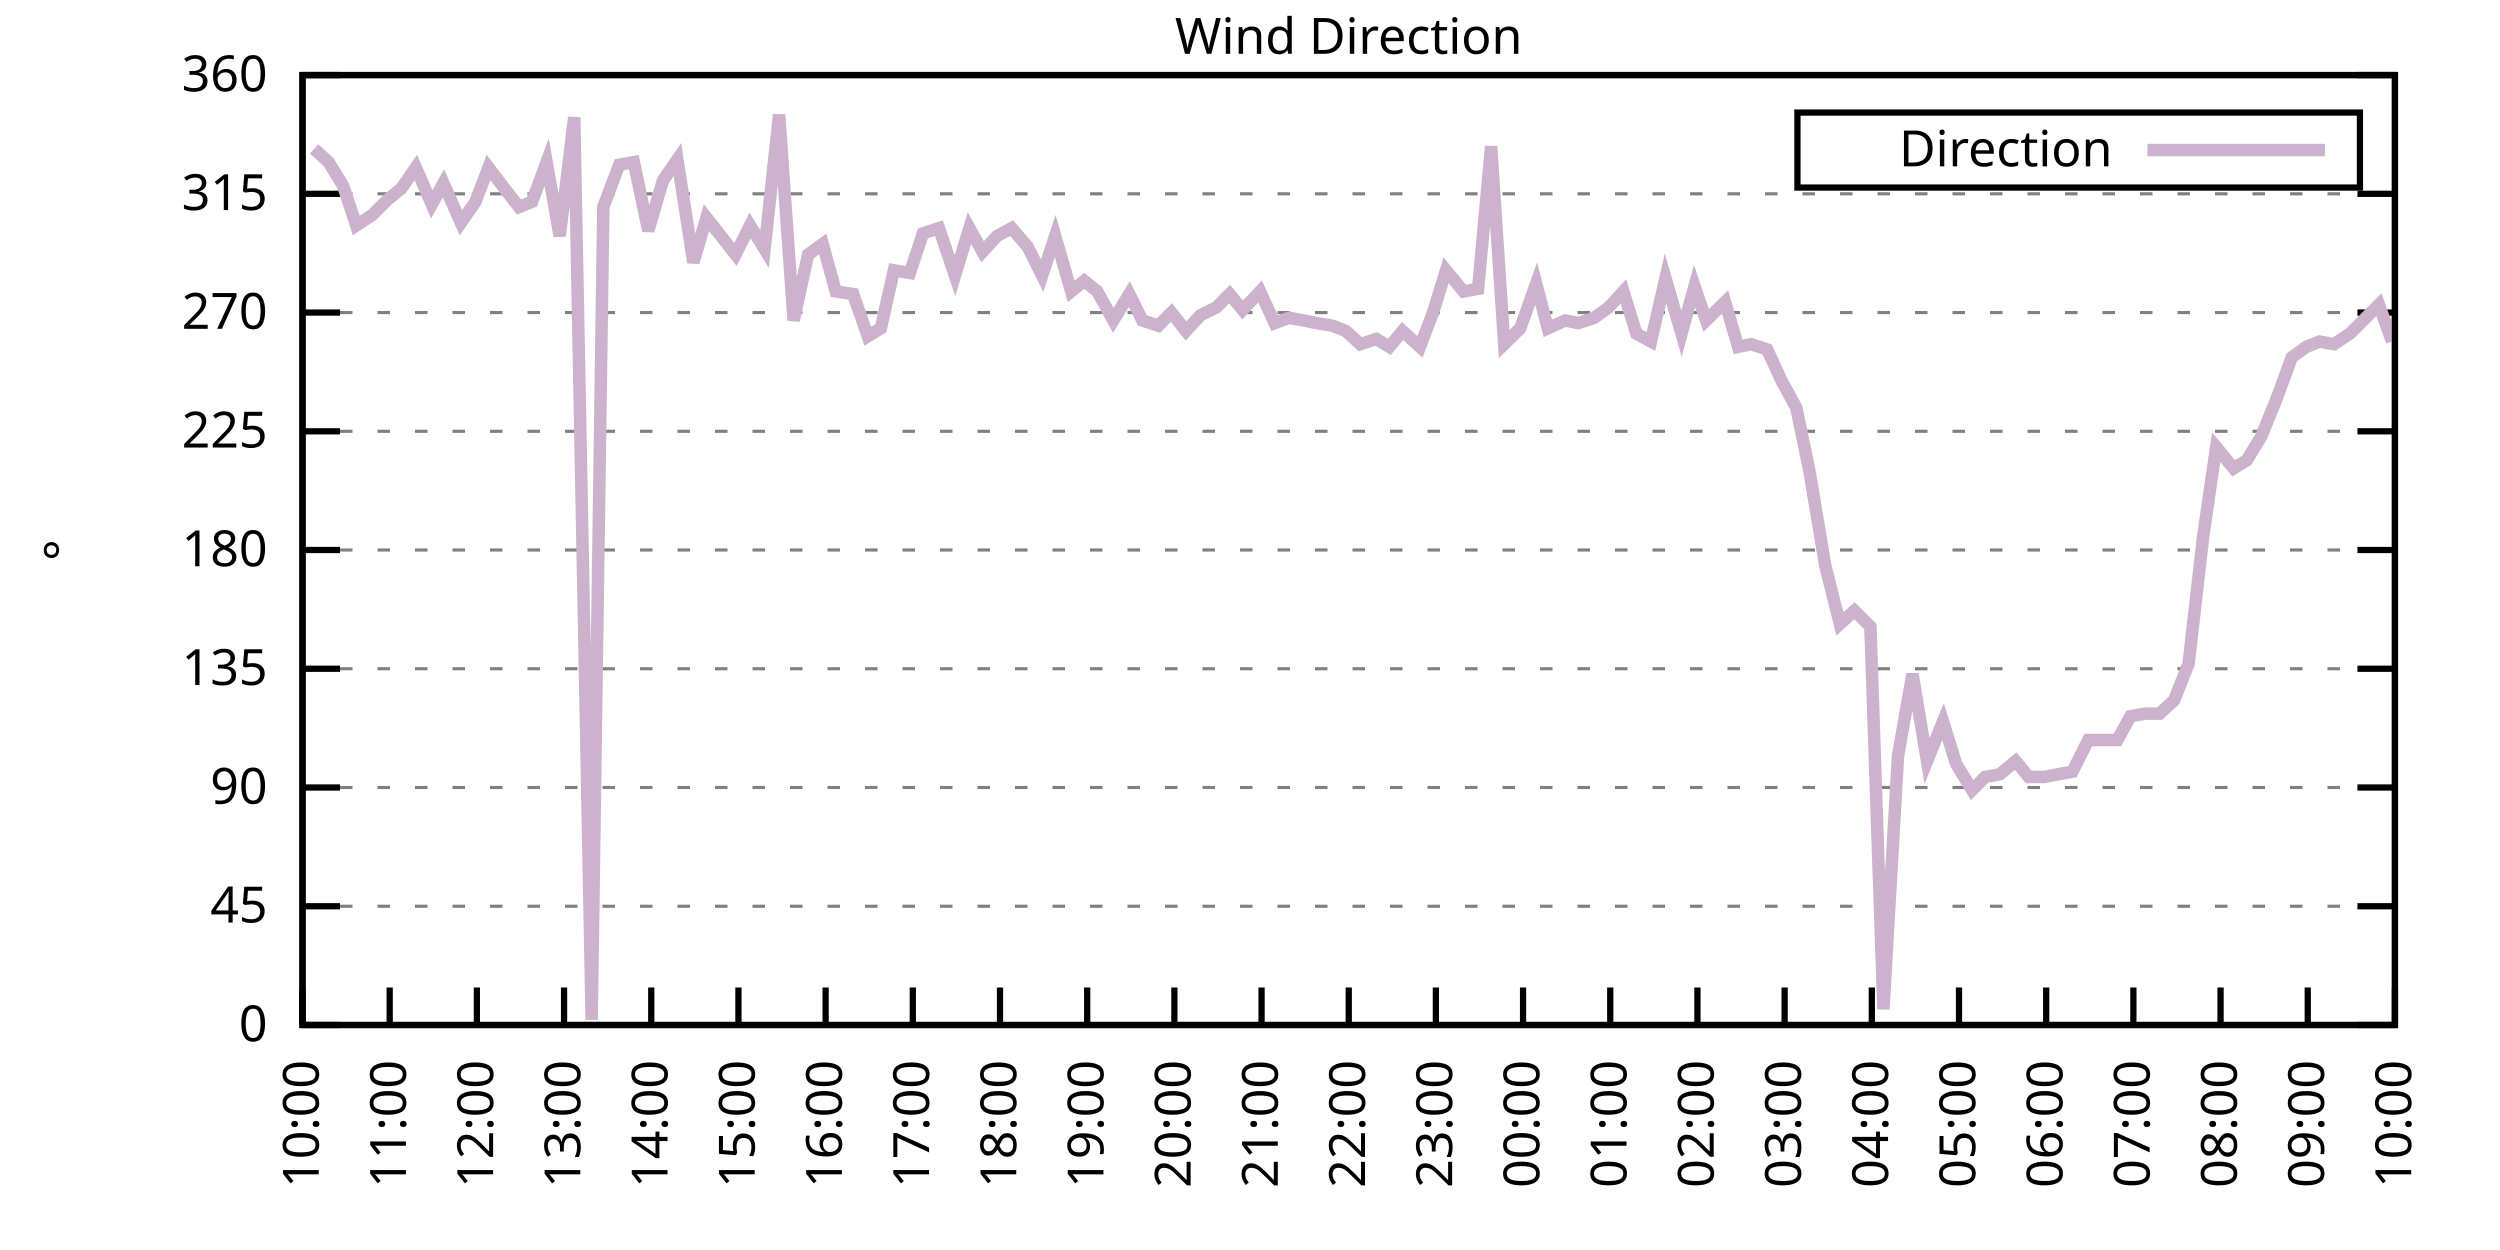
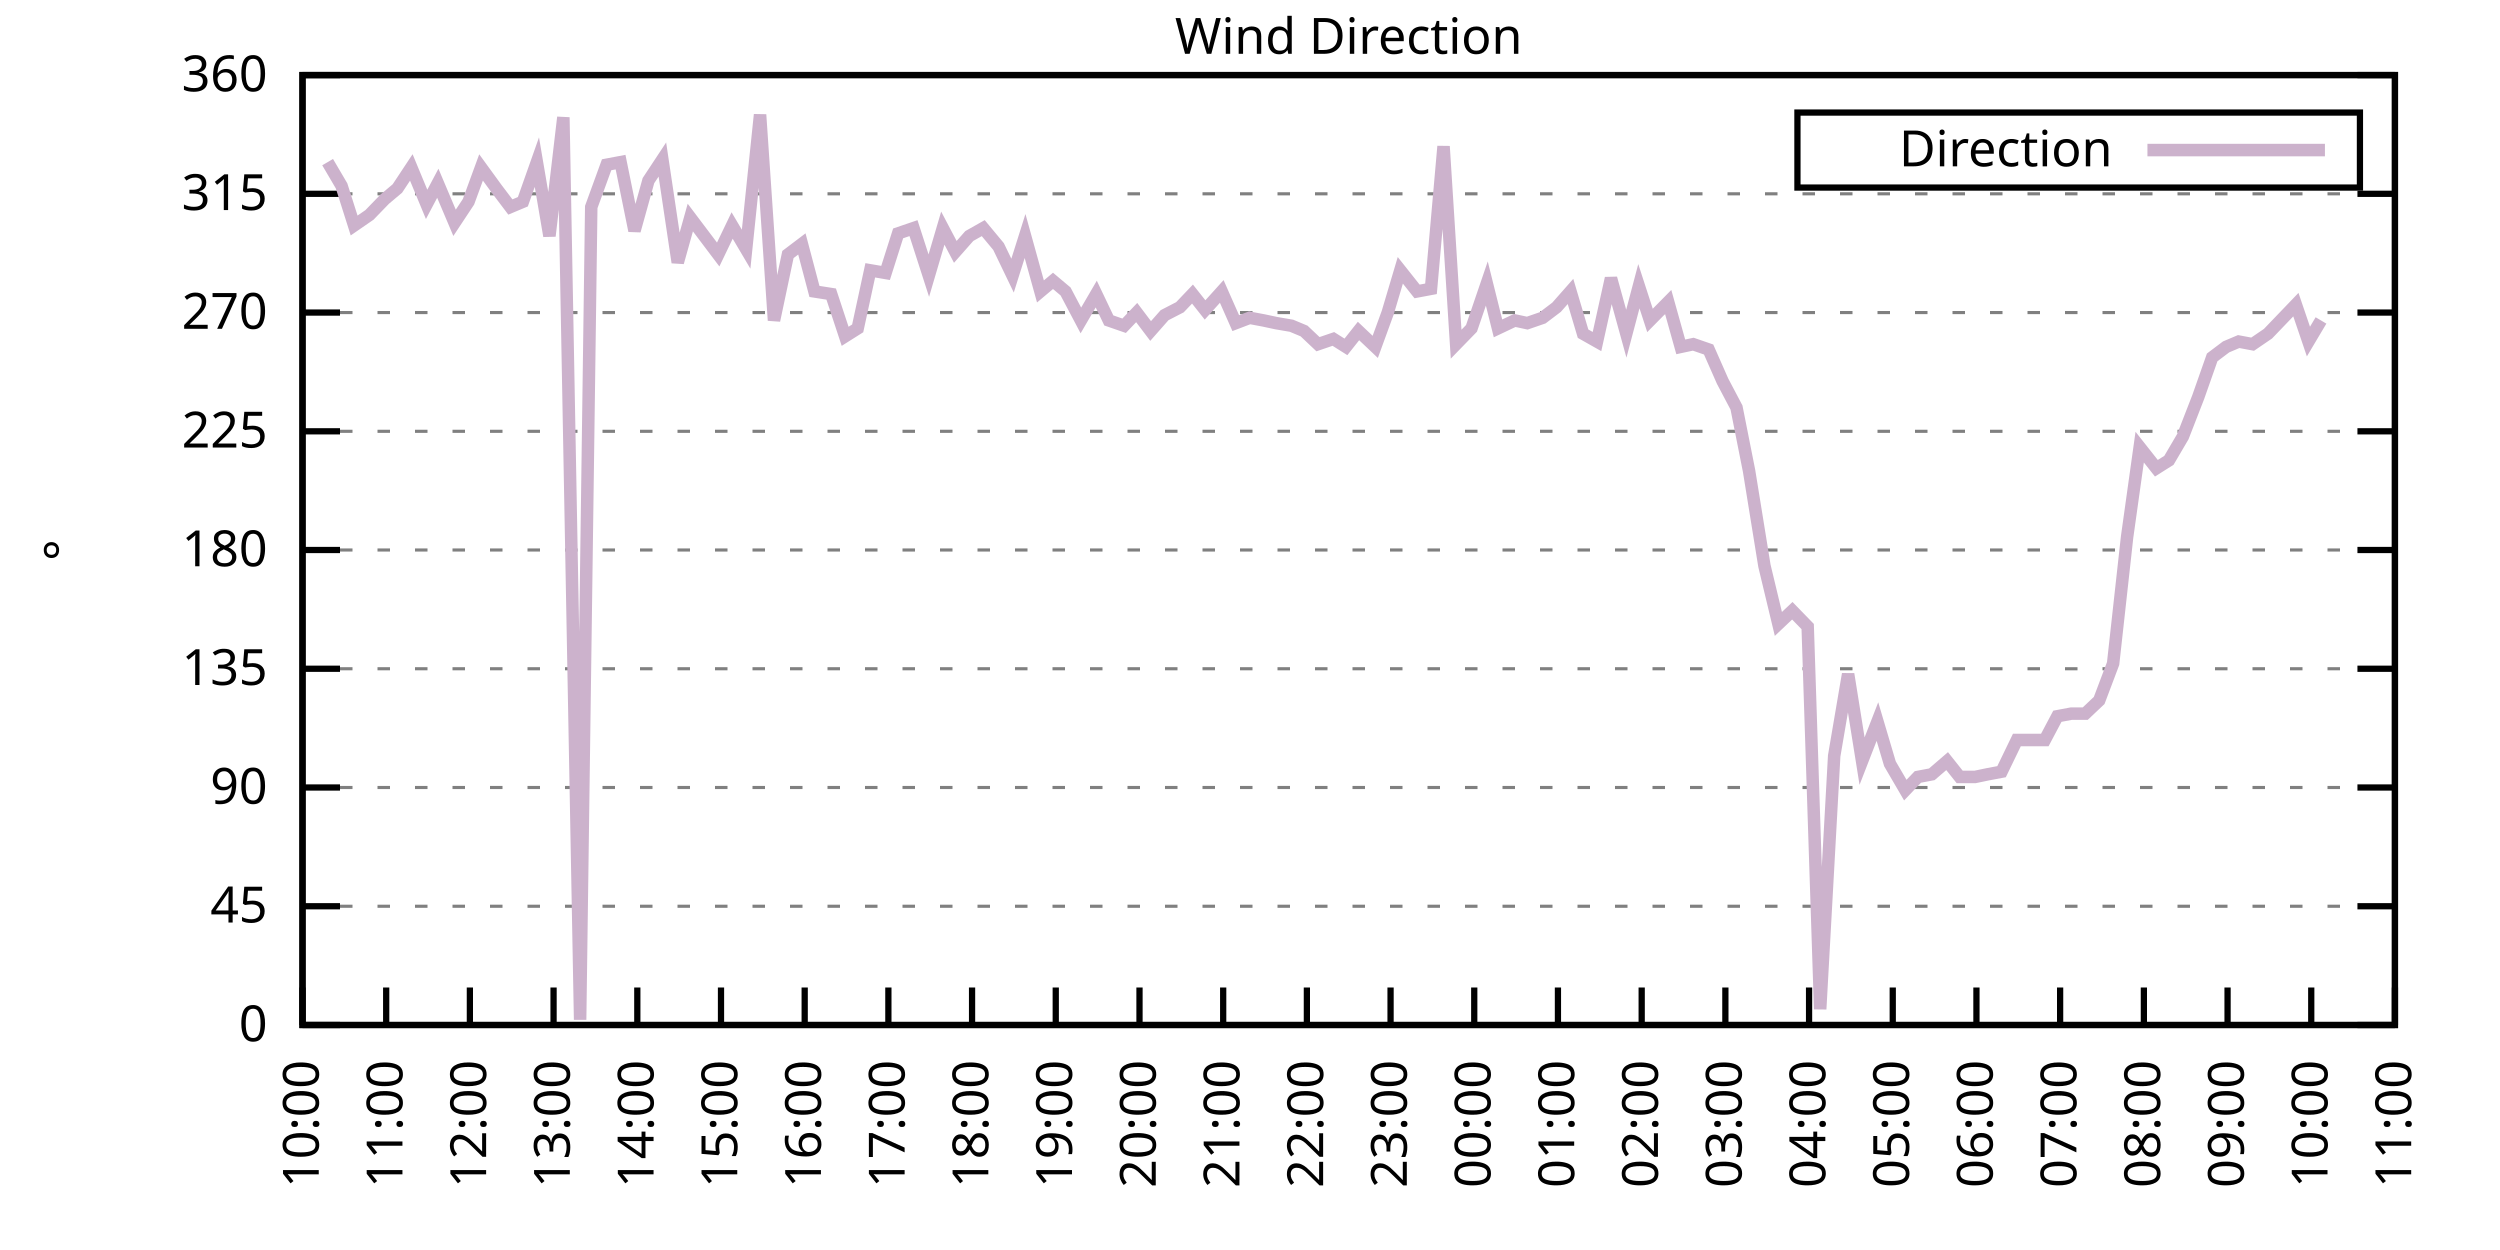
<svg xmlns="http://www.w3.org/2000/svg" xmlns:xlink="http://www.w3.org/1999/xlink" width="400" height="200" viewBox="0 0 400 200">
  <g id="gnuplot_canvas">
    <rect x="0" y="0" width="400" height="200" fill="none" />
    <defs>
      <circle id="gpDot" r="0.5" stroke-width="0.5" stroke="currentColor" />
      <path id="gpPt0" stroke-width="0.333" stroke="currentColor" d="M-1,0 h2 M0,-1 v2" />
      <path id="gpPt1" stroke-width="0.333" stroke="currentColor" d="M-1,-1 L1,1 M1,-1 L-1,1" />
      <path id="gpPt2" stroke-width="0.333" stroke="currentColor" d="M-1,0 L1,0 M0,-1 L0,1 M-1,-1 L1,1 M-1,1 L1,-1" />
      <rect id="gpPt3" stroke-width="0.333" stroke="currentColor" x="-1" y="-1" width="2" height="2" />
      <rect id="gpPt4" stroke-width="0.333" stroke="currentColor" fill="currentColor" x="-1" y="-1" width="2" height="2" />
      <circle id="gpPt5" stroke-width="0.333" stroke="currentColor" cx="0" cy="0" r="1" />
      <use xlink:href="#gpPt5" id="gpPt6" fill="currentColor" stroke="none" />
      <path id="gpPt7" stroke-width="0.333" stroke="currentColor" d="M0,-1.33 L-1.33,0.67 L1.33,0.67 z" />
      <use xlink:href="#gpPt7" id="gpPt8" fill="currentColor" stroke="none" />
      <use xlink:href="#gpPt7" id="gpPt9" stroke="currentColor" transform="rotate(180)" />
      <use xlink:href="#gpPt9" id="gpPt10" fill="currentColor" stroke="none" />
      <use xlink:href="#gpPt3" id="gpPt11" stroke="currentColor" transform="rotate(45)" />
      <use xlink:href="#gpPt11" id="gpPt12" fill="currentColor" stroke="none" />
      <path id="gpPt13" stroke-width="0.333" stroke="currentColor" d="M0,1.330 L1.265,0.411 L0.782,-1.067 L-0.782,-1.076 L-1.265,0.411 z" />
      <use xlink:href="#gpPt13" id="gpPt14" fill="currentColor" stroke="none" />
      <filter id="textbox" filterUnits="objectBoundingBox" x="0" y="0" height="1" width="1">
        <feFlood flood-color="white" flood-opacity="1" result="bgnd" />
        <feComposite in="SourceGraphic" in2="bgnd" operator="atop" />
      </filter>
      <filter id="greybox" filterUnits="objectBoundingBox" x="0" y="0" height="1" width="1">
        <feFlood flood-color="lightgrey" flood-opacity="1" result="grey" />
        <feComposite in="SourceGraphic" in2="grey" operator="atop" />
      </filter>
    </defs>
    <g fill="none" color="white" stroke="currentColor" stroke-width="1.00" stroke-linecap="butt" stroke-linejoin="miter">
</g>
    <g fill="none" color="black" stroke="currentColor" stroke-width="1.00" stroke-linecap="butt" stroke-linejoin="miter">
      <g stroke="none" shape-rendering="crispEdges">
        <polygon fill="rgb(255, 255, 255)" points="48.40,164.00 383.18,164.00 383.18,12.02 48.40,12.02 " />
      </g>
    </g>
    <g fill="none" color="black" stroke="currentColor" stroke-width="1.00" stroke-linecap="butt" stroke-linejoin="miter">
</g>
    <g fill="none" color="black" stroke="black" stroke-width="0.50" stroke-linecap="butt" stroke-linejoin="miter">
</g>
    <g fill="none" color="gray" stroke="currentColor" stroke-width="0.50" stroke-linecap="butt" stroke-linejoin="miter">
      <path stroke="gray" stroke-dasharray="2,4" class="gridline" d="M48.40,164.00 L383.19,164.00  " />
    </g>
    <g fill="none" color="gray" stroke="gray" stroke-width="1.00" stroke-linecap="butt" stroke-linejoin="miter">
</g>
    <g fill="none" color="black" stroke="currentColor" stroke-width="1.00" stroke-linecap="butt" stroke-linejoin="miter">
      <path stroke="black" d="M48.40,164.00 L54.40,164.00 M383.19,164.00 L377.19,164.00  " />
      <g transform="translate(42.80,166.60)" stroke="none" fill="black" font-family="Sans" font-size="8.00" text-anchor="end">
        <text>
          <tspan font-family="Sans"> 0</tspan>
        </text>
      </g>
    </g>
    <g fill="none" color="black" stroke="currentColor" stroke-width="1.00" stroke-linecap="butt" stroke-linejoin="miter">
</g>
    <g fill="none" color="black" stroke="black" stroke-width="0.50" stroke-linecap="butt" stroke-linejoin="miter">
</g>
    <g fill="none" color="gray" stroke="currentColor" stroke-width="0.50" stroke-linecap="butt" stroke-linejoin="miter">
      <path stroke="gray" stroke-dasharray="2,4" class="gridline" d="M48.40,145.00 L383.19,145.00  " />
    </g>
    <g fill="none" color="gray" stroke="gray" stroke-width="1.00" stroke-linecap="butt" stroke-linejoin="miter">
</g>
    <g fill="none" color="black" stroke="currentColor" stroke-width="1.00" stroke-linecap="butt" stroke-linejoin="miter">
      <path stroke="black" d="M48.40,145.00 L54.40,145.00 M383.19,145.00 L377.19,145.00  " />
      <g transform="translate(42.80,147.60)" stroke="none" fill="black" font-family="Sans" font-size="8.00" text-anchor="end">
        <text>
          <tspan font-family="Sans"> 45</tspan>
        </text>
      </g>
    </g>
    <g fill="none" color="black" stroke="currentColor" stroke-width="1.00" stroke-linecap="butt" stroke-linejoin="miter">
</g>
    <g fill="none" color="black" stroke="black" stroke-width="0.50" stroke-linecap="butt" stroke-linejoin="miter">
</g>
    <g fill="none" color="gray" stroke="currentColor" stroke-width="0.50" stroke-linecap="butt" stroke-linejoin="miter">
      <path stroke="gray" stroke-dasharray="2,4" class="gridline" d="M48.40,126.00 L383.19,126.00  " />
    </g>
    <g fill="none" color="gray" stroke="gray" stroke-width="1.00" stroke-linecap="butt" stroke-linejoin="miter">
</g>
    <g fill="none" color="black" stroke="currentColor" stroke-width="1.00" stroke-linecap="butt" stroke-linejoin="miter">
      <path stroke="black" d="M48.40,126.00 L54.40,126.00 M383.19,126.00 L377.19,126.00  " />
      <g transform="translate(42.80,128.60)" stroke="none" fill="black" font-family="Sans" font-size="8.00" text-anchor="end">
        <text>
          <tspan font-family="Sans"> 90</tspan>
        </text>
      </g>
    </g>
    <g fill="none" color="black" stroke="currentColor" stroke-width="1.00" stroke-linecap="butt" stroke-linejoin="miter">
</g>
    <g fill="none" color="black" stroke="black" stroke-width="0.50" stroke-linecap="butt" stroke-linejoin="miter">
</g>
    <g fill="none" color="gray" stroke="currentColor" stroke-width="0.50" stroke-linecap="butt" stroke-linejoin="miter">
      <path stroke="gray" stroke-dasharray="2,4" class="gridline" d="M48.40,107.00 L383.19,107.00  " />
    </g>
    <g fill="none" color="gray" stroke="gray" stroke-width="1.00" stroke-linecap="butt" stroke-linejoin="miter">
</g>
    <g fill="none" color="black" stroke="currentColor" stroke-width="1.00" stroke-linecap="butt" stroke-linejoin="miter">
      <path stroke="black" d="M48.40,107.00 L54.40,107.00 M383.19,107.00 L377.19,107.00  " />
      <g transform="translate(42.80,109.60)" stroke="none" fill="black" font-family="Sans" font-size="8.00" text-anchor="end">
        <text>
          <tspan font-family="Sans"> 135</tspan>
        </text>
      </g>
    </g>
    <g fill="none" color="black" stroke="currentColor" stroke-width="1.00" stroke-linecap="butt" stroke-linejoin="miter">
</g>
    <g fill="none" color="black" stroke="black" stroke-width="0.50" stroke-linecap="butt" stroke-linejoin="miter">
</g>
    <g fill="none" color="gray" stroke="currentColor" stroke-width="0.50" stroke-linecap="butt" stroke-linejoin="miter">
      <path stroke="gray" stroke-dasharray="2,4" class="gridline" d="M48.40,88.00 L383.19,88.00  " />
    </g>
    <g fill="none" color="gray" stroke="gray" stroke-width="1.00" stroke-linecap="butt" stroke-linejoin="miter">
</g>
    <g fill="none" color="black" stroke="currentColor" stroke-width="1.00" stroke-linecap="butt" stroke-linejoin="miter">
      <path stroke="black" d="M48.40,88.00 L54.40,88.00 M383.19,88.00 L377.19,88.00  " />
      <g transform="translate(42.80,90.60)" stroke="none" fill="black" font-family="Sans" font-size="8.00" text-anchor="end">
        <text>
          <tspan font-family="Sans"> 180</tspan>
        </text>
      </g>
    </g>
    <g fill="none" color="black" stroke="currentColor" stroke-width="1.00" stroke-linecap="butt" stroke-linejoin="miter">
</g>
    <g fill="none" color="black" stroke="black" stroke-width="0.50" stroke-linecap="butt" stroke-linejoin="miter">
</g>
    <g fill="none" color="gray" stroke="currentColor" stroke-width="0.50" stroke-linecap="butt" stroke-linejoin="miter">
      <path stroke="gray" stroke-dasharray="2,4" class="gridline" d="M48.40,69.01 L383.19,69.01  " />
    </g>
    <g fill="none" color="gray" stroke="gray" stroke-width="1.00" stroke-linecap="butt" stroke-linejoin="miter">
</g>
    <g fill="none" color="black" stroke="currentColor" stroke-width="1.00" stroke-linecap="butt" stroke-linejoin="miter">
      <path stroke="black" d="M48.40,69.01 L54.40,69.01 M383.19,69.01 L377.19,69.01  " />
      <g transform="translate(42.80,71.61)" stroke="none" fill="black" font-family="Sans" font-size="8.00" text-anchor="end">
        <text>
          <tspan font-family="Sans"> 225</tspan>
        </text>
      </g>
    </g>
    <g fill="none" color="black" stroke="currentColor" stroke-width="1.00" stroke-linecap="butt" stroke-linejoin="miter">
</g>
    <g fill="none" color="black" stroke="black" stroke-width="0.50" stroke-linecap="butt" stroke-linejoin="miter">
</g>
    <g fill="none" color="gray" stroke="currentColor" stroke-width="0.50" stroke-linecap="butt" stroke-linejoin="miter">
      <path stroke="gray" stroke-dasharray="2,4" class="gridline" d="M48.40,50.01 L383.19,50.01  " />
    </g>
    <g fill="none" color="gray" stroke="gray" stroke-width="1.00" stroke-linecap="butt" stroke-linejoin="miter">
</g>
    <g fill="none" color="black" stroke="currentColor" stroke-width="1.00" stroke-linecap="butt" stroke-linejoin="miter">
      <path stroke="black" d="M48.40,50.01 L54.40,50.01 M383.19,50.01 L377.19,50.01  " />
      <g transform="translate(42.80,52.61)" stroke="none" fill="black" font-family="Sans" font-size="8.00" text-anchor="end">
        <text>
          <tspan font-family="Sans"> 270</tspan>
        </text>
      </g>
    </g>
    <g fill="none" color="black" stroke="currentColor" stroke-width="1.00" stroke-linecap="butt" stroke-linejoin="miter">
</g>
    <g fill="none" color="black" stroke="black" stroke-width="0.50" stroke-linecap="butt" stroke-linejoin="miter">
</g>
    <g fill="none" color="gray" stroke="currentColor" stroke-width="0.50" stroke-linecap="butt" stroke-linejoin="miter">
      <path stroke="gray" stroke-dasharray="2,4" class="gridline" d="M48.40,31.01 L383.19,31.01  " />
    </g>
    <g fill="none" color="gray" stroke="gray" stroke-width="1.00" stroke-linecap="butt" stroke-linejoin="miter">
</g>
    <g fill="none" color="black" stroke="currentColor" stroke-width="1.00" stroke-linecap="butt" stroke-linejoin="miter">
      <path stroke="black" d="M48.40,31.01 L54.40,31.01 M383.19,31.01 L377.19,31.01  " />
      <g transform="translate(42.80,33.61)" stroke="none" fill="black" font-family="Sans" font-size="8.00" text-anchor="end">
        <text>
          <tspan font-family="Sans"> 315</tspan>
        </text>
      </g>
    </g>
    <g fill="none" color="black" stroke="currentColor" stroke-width="1.00" stroke-linecap="butt" stroke-linejoin="miter">
</g>
    <g fill="none" color="black" stroke="black" stroke-width="0.50" stroke-linecap="butt" stroke-linejoin="miter">
</g>
    <g fill="none" color="gray" stroke="currentColor" stroke-width="0.50" stroke-linecap="butt" stroke-linejoin="miter">
      <path stroke="gray" stroke-dasharray="2,4" class="gridline" d="M48.40,12.01 L383.19,12.01  " />
    </g>
    <g fill="none" color="gray" stroke="gray" stroke-width="1.00" stroke-linecap="butt" stroke-linejoin="miter">
</g>
    <g fill="none" color="black" stroke="currentColor" stroke-width="1.00" stroke-linecap="butt" stroke-linejoin="miter">
      <path stroke="black" d="M48.40,12.01 L54.40,12.01 M383.19,12.01 L377.19,12.01  " />
      <g transform="translate(42.80,14.61)" stroke="none" fill="black" font-family="Sans" font-size="8.00" text-anchor="end">
        <text>
          <tspan font-family="Sans"> 360</tspan>
        </text>
      </g>
    </g>
    <g fill="none" color="black" stroke="currentColor" stroke-width="1.00" stroke-linecap="butt" stroke-linejoin="miter">
      <path stroke="black" d="M48.40,164.00 L48.40,158.00  " />
      <g transform="translate(51.00,169.60) rotate(270.00)" stroke="none" fill="black" font-family="Sans" font-size="8.00" text-anchor="end">
        <text>
          <tspan font-family="Sans">10:00</tspan>
        </text>
      </g>
    </g>
    <g fill="none" color="black" stroke="currentColor" stroke-width="1.00" stroke-linecap="butt" stroke-linejoin="miter">
-       <path stroke="black" d="M62.35,164.00 L62.35,158.00  " />
-       <g transform="translate(64.95,169.60) rotate(270.00)" stroke="none" fill="black" font-family="Sans" font-size="8.00" text-anchor="end">
+       <path stroke="black" d="M61.79,164.00 L61.79,158.00  " />
+       <g transform="translate(64.39,169.60) rotate(270.00)" stroke="none" fill="black" font-family="Sans" font-size="8.00" text-anchor="end">
        <text>
          <tspan font-family="Sans">11:00</tspan>
        </text>
      </g>
    </g>
    <g fill="none" color="black" stroke="currentColor" stroke-width="1.00" stroke-linecap="butt" stroke-linejoin="miter">
-       <path stroke="black" d="M76.30,164.00 L76.30,158.00  " />
-       <g transform="translate(78.90,169.60) rotate(270.00)" stroke="none" fill="black" font-family="Sans" font-size="8.00" text-anchor="end">
+       <path stroke="black" d="M75.18,164.00 L75.18,158.00  " />
+       <g transform="translate(77.78,169.60) rotate(270.00)" stroke="none" fill="black" font-family="Sans" font-size="8.00" text-anchor="end">
        <text>
          <tspan font-family="Sans">12:00</tspan>
        </text>
      </g>
    </g>
    <g fill="none" color="black" stroke="currentColor" stroke-width="1.00" stroke-linecap="butt" stroke-linejoin="miter">
-       <path stroke="black" d="M90.25,164.00 L90.25,158.00  " />
-       <g transform="translate(92.85,169.60) rotate(270.00)" stroke="none" fill="black" font-family="Sans" font-size="8.00" text-anchor="end">
+       <path stroke="black" d="M88.57,164.00 L88.57,158.00  " />
+       <g transform="translate(91.17,169.60) rotate(270.00)" stroke="none" fill="black" font-family="Sans" font-size="8.00" text-anchor="end">
        <text>
          <tspan font-family="Sans">13:00</tspan>
        </text>
      </g>
    </g>
    <g fill="none" color="black" stroke="currentColor" stroke-width="1.00" stroke-linecap="butt" stroke-linejoin="miter">
-       <path stroke="black" d="M104.20,164.00 L104.20,158.00  " />
-       <g transform="translate(106.80,169.60) rotate(270.00)" stroke="none" fill="black" font-family="Sans" font-size="8.00" text-anchor="end">
+       <path stroke="black" d="M101.97,164.00 L101.97,158.00  " />
+       <g transform="translate(104.57,169.60) rotate(270.00)" stroke="none" fill="black" font-family="Sans" font-size="8.00" text-anchor="end">
        <text>
          <tspan font-family="Sans">14:00</tspan>
        </text>
      </g>
    </g>
    <g fill="none" color="black" stroke="currentColor" stroke-width="1.00" stroke-linecap="butt" stroke-linejoin="miter">
-       <path stroke="black" d="M118.15,164.00 L118.15,158.00  " />
-       <g transform="translate(120.75,169.60) rotate(270.00)" stroke="none" fill="black" font-family="Sans" font-size="8.00" text-anchor="end">
+       <path stroke="black" d="M115.36,164.00 L115.36,158.00  " />
+       <g transform="translate(117.96,169.60) rotate(270.00)" stroke="none" fill="black" font-family="Sans" font-size="8.00" text-anchor="end">
        <text>
          <tspan font-family="Sans">15:00</tspan>
        </text>
      </g>
    </g>
    <g fill="none" color="black" stroke="currentColor" stroke-width="1.00" stroke-linecap="butt" stroke-linejoin="miter">
-       <path stroke="black" d="M132.10,164.00 L132.10,158.00  " />
-       <g transform="translate(134.70,169.60) rotate(270.00)" stroke="none" fill="black" font-family="Sans" font-size="8.00" text-anchor="end">
+       <path stroke="black" d="M128.75,164.00 L128.75,158.00  " />
+       <g transform="translate(131.35,169.60) rotate(270.00)" stroke="none" fill="black" font-family="Sans" font-size="8.00" text-anchor="end">
        <text>
          <tspan font-family="Sans">16:00</tspan>
        </text>
      </g>
    </g>
    <g fill="none" color="black" stroke="currentColor" stroke-width="1.00" stroke-linecap="butt" stroke-linejoin="miter">
-       <path stroke="black" d="M146.05,164.00 L146.05,158.00  " />
-       <g transform="translate(148.65,169.60) rotate(270.00)" stroke="none" fill="black" font-family="Sans" font-size="8.00" text-anchor="end">
+       <path stroke="black" d="M142.14,164.00 L142.14,158.00  " />
+       <g transform="translate(144.74,169.60) rotate(270.00)" stroke="none" fill="black" font-family="Sans" font-size="8.00" text-anchor="end">
        <text>
          <tspan font-family="Sans">17:00</tspan>
        </text>
      </g>
    </g>
    <g fill="none" color="black" stroke="currentColor" stroke-width="1.00" stroke-linecap="butt" stroke-linejoin="miter">
-       <path stroke="black" d="M160.00,164.00 L160.00,158.00  " />
-       <g transform="translate(162.60,169.60) rotate(270.00)" stroke="none" fill="black" font-family="Sans" font-size="8.00" text-anchor="end">
+       <path stroke="black" d="M155.53,164.00 L155.53,158.00  " />
+       <g transform="translate(158.13,169.60) rotate(270.00)" stroke="none" fill="black" font-family="Sans" font-size="8.00" text-anchor="end">
        <text>
          <tspan font-family="Sans">18:00</tspan>
        </text>
      </g>
    </g>
    <g fill="none" color="black" stroke="currentColor" stroke-width="1.00" stroke-linecap="butt" stroke-linejoin="miter">
-       <path stroke="black" d="M173.95,164.00 L173.95,158.00  " />
-       <g transform="translate(176.55,169.60) rotate(270.00)" stroke="none" fill="black" font-family="Sans" font-size="8.00" text-anchor="end">
+       <path stroke="black" d="M168.92,164.00 L168.92,158.00  " />
+       <g transform="translate(171.52,169.60) rotate(270.00)" stroke="none" fill="black" font-family="Sans" font-size="8.00" text-anchor="end">
        <text>
          <tspan font-family="Sans">19:00</tspan>
        </text>
      </g>
    </g>
    <g fill="none" color="black" stroke="currentColor" stroke-width="1.00" stroke-linecap="butt" stroke-linejoin="miter">
-       <path stroke="black" d="M187.90,164.00 L187.90,158.00  " />
-       <g transform="translate(190.50,169.60) rotate(270.00)" stroke="none" fill="black" font-family="Sans" font-size="8.00" text-anchor="end">
+       <path stroke="black" d="M182.32,164.00 L182.32,158.00  " />
+       <g transform="translate(184.92,169.60) rotate(270.00)" stroke="none" fill="black" font-family="Sans" font-size="8.00" text-anchor="end">
        <text>
          <tspan font-family="Sans">20:00</tspan>
        </text>
      </g>
    </g>
    <g fill="none" color="black" stroke="currentColor" stroke-width="1.00" stroke-linecap="butt" stroke-linejoin="miter">
-       <path stroke="black" d="M201.85,164.00 L201.85,158.00  " />
-       <g transform="translate(204.45,169.60) rotate(270.00)" stroke="none" fill="black" font-family="Sans" font-size="8.00" text-anchor="end">
+       <path stroke="black" d="M195.71,164.00 L195.71,158.00  " />
+       <g transform="translate(198.31,169.60) rotate(270.00)" stroke="none" fill="black" font-family="Sans" font-size="8.00" text-anchor="end">
        <text>
          <tspan font-family="Sans">21:00</tspan>
        </text>
      </g>
    </g>
    <g fill="none" color="black" stroke="currentColor" stroke-width="1.00" stroke-linecap="butt" stroke-linejoin="miter">
-       <path stroke="black" d="M215.80,164.00 L215.80,158.00  " />
-       <g transform="translate(218.40,169.60) rotate(270.00)" stroke="none" fill="black" font-family="Sans" font-size="8.00" text-anchor="end">
+       <path stroke="black" d="M209.10,164.00 L209.10,158.00  " />
+       <g transform="translate(211.70,169.60) rotate(270.00)" stroke="none" fill="black" font-family="Sans" font-size="8.00" text-anchor="end">
        <text>
          <tspan font-family="Sans">22:00</tspan>
        </text>
      </g>
    </g>
    <g fill="none" color="black" stroke="currentColor" stroke-width="1.00" stroke-linecap="butt" stroke-linejoin="miter">
-       <path stroke="black" d="M229.74,164.00 L229.74,158.00  " />
-       <g transform="translate(232.34,169.60) rotate(270.00)" stroke="none" fill="black" font-family="Sans" font-size="8.00" text-anchor="end">
+       <path stroke="black" d="M222.49,164.00 L222.49,158.00  " />
+       <g transform="translate(225.09,169.60) rotate(270.00)" stroke="none" fill="black" font-family="Sans" font-size="8.00" text-anchor="end">
        <text>
          <tspan font-family="Sans">23:00</tspan>
        </text>
      </g>
    </g>
    <g fill="none" color="black" stroke="currentColor" stroke-width="1.00" stroke-linecap="butt" stroke-linejoin="miter">
-       <path stroke="black" d="M243.69,164.00 L243.69,158.00  " />
-       <g transform="translate(246.29,169.60) rotate(270.00)" stroke="none" fill="black" font-family="Sans" font-size="8.00" text-anchor="end">
+       <path stroke="black" d="M235.88,164.00 L235.88,158.00  " />
+       <g transform="translate(238.48,169.60) rotate(270.00)" stroke="none" fill="black" font-family="Sans" font-size="8.00" text-anchor="end">
        <text>
          <tspan font-family="Sans">00:00</tspan>
        </text>
      </g>
    </g>
    <g fill="none" color="black" stroke="currentColor" stroke-width="1.00" stroke-linecap="butt" stroke-linejoin="miter">
-       <path stroke="black" d="M257.64,164.00 L257.64,158.00  " />
-       <g transform="translate(260.24,169.60) rotate(270.00)" stroke="none" fill="black" font-family="Sans" font-size="8.00" text-anchor="end">
+       <path stroke="black" d="M249.27,164.00 L249.27,158.00  " />
+       <g transform="translate(251.87,169.60) rotate(270.00)" stroke="none" fill="black" font-family="Sans" font-size="8.00" text-anchor="end">
        <text>
          <tspan font-family="Sans">01:00</tspan>
        </text>
      </g>
    </g>
    <g fill="none" color="black" stroke="currentColor" stroke-width="1.00" stroke-linecap="butt" stroke-linejoin="miter">
-       <path stroke="black" d="M271.59,164.00 L271.59,158.00  " />
-       <g transform="translate(274.19,169.60) rotate(270.00)" stroke="none" fill="black" font-family="Sans" font-size="8.00" text-anchor="end">
+       <path stroke="black" d="M262.67,164.00 L262.67,158.00  " />
+       <g transform="translate(265.27,169.60) rotate(270.00)" stroke="none" fill="black" font-family="Sans" font-size="8.00" text-anchor="end">
        <text>
          <tspan font-family="Sans">02:00</tspan>
        </text>
      </g>
    </g>
    <g fill="none" color="black" stroke="currentColor" stroke-width="1.00" stroke-linecap="butt" stroke-linejoin="miter">
-       <path stroke="black" d="M285.54,164.00 L285.54,158.00  " />
-       <g transform="translate(288.14,169.60) rotate(270.00)" stroke="none" fill="black" font-family="Sans" font-size="8.00" text-anchor="end">
+       <path stroke="black" d="M276.06,164.00 L276.06,158.00  " />
+       <g transform="translate(278.66,169.60) rotate(270.00)" stroke="none" fill="black" font-family="Sans" font-size="8.00" text-anchor="end">
        <text>
          <tspan font-family="Sans">03:00</tspan>
        </text>
      </g>
    </g>
    <g fill="none" color="black" stroke="currentColor" stroke-width="1.00" stroke-linecap="butt" stroke-linejoin="miter">
-       <path stroke="black" d="M299.49,164.00 L299.49,158.00  " />
-       <g transform="translate(302.09,169.60) rotate(270.00)" stroke="none" fill="black" font-family="Sans" font-size="8.00" text-anchor="end">
+       <path stroke="black" d="M289.45,164.00 L289.45,158.00  " />
+       <g transform="translate(292.05,169.60) rotate(270.00)" stroke="none" fill="black" font-family="Sans" font-size="8.00" text-anchor="end">
        <text>
          <tspan font-family="Sans">04:00</tspan>
        </text>
      </g>
    </g>
    <g fill="none" color="black" stroke="currentColor" stroke-width="1.00" stroke-linecap="butt" stroke-linejoin="miter">
-       <path stroke="black" d="M313.44,164.00 L313.44,158.00  " />
-       <g transform="translate(316.04,169.60) rotate(270.00)" stroke="none" fill="black" font-family="Sans" font-size="8.00" text-anchor="end">
+       <path stroke="black" d="M302.84,164.00 L302.84,158.00  " />
+       <g transform="translate(305.44,169.60) rotate(270.00)" stroke="none" fill="black" font-family="Sans" font-size="8.00" text-anchor="end">
        <text>
          <tspan font-family="Sans">05:00</tspan>
        </text>
      </g>
    </g>
    <g fill="none" color="black" stroke="currentColor" stroke-width="1.00" stroke-linecap="butt" stroke-linejoin="miter">
-       <path stroke="black" d="M327.39,164.00 L327.39,158.00  " />
-       <g transform="translate(329.99,169.60) rotate(270.00)" stroke="none" fill="black" font-family="Sans" font-size="8.00" text-anchor="end">
+       <path stroke="black" d="M316.23,164.00 L316.23,158.00  " />
+       <g transform="translate(318.83,169.60) rotate(270.00)" stroke="none" fill="black" font-family="Sans" font-size="8.00" text-anchor="end">
        <text>
          <tspan font-family="Sans">06:00</tspan>
        </text>
      </g>
    </g>
    <g fill="none" color="black" stroke="currentColor" stroke-width="1.00" stroke-linecap="butt" stroke-linejoin="miter">
-       <path stroke="black" d="M341.34,164.00 L341.34,158.00  " />
-       <g transform="translate(343.94,169.60) rotate(270.00)" stroke="none" fill="black" font-family="Sans" font-size="8.00" text-anchor="end">
+       <path stroke="black" d="M329.62,164.00 L329.62,158.00  " />
+       <g transform="translate(332.22,169.60) rotate(270.00)" stroke="none" fill="black" font-family="Sans" font-size="8.00" text-anchor="end">
        <text>
          <tspan font-family="Sans">07:00</tspan>
        </text>
      </g>
    </g>
    <g fill="none" color="black" stroke="currentColor" stroke-width="1.00" stroke-linecap="butt" stroke-linejoin="miter">
-       <path stroke="black" d="M355.29,164.00 L355.29,158.00  " />
-       <g transform="translate(357.89,169.60) rotate(270.00)" stroke="none" fill="black" font-family="Sans" font-size="8.00" text-anchor="end">
+       <path stroke="black" d="M343.02,164.00 L343.02,158.00  " />
+       <g transform="translate(345.62,169.60) rotate(270.00)" stroke="none" fill="black" font-family="Sans" font-size="8.00" text-anchor="end">
        <text>
          <tspan font-family="Sans">08:00</tspan>
        </text>
      </g>
    </g>
    <g fill="none" color="black" stroke="currentColor" stroke-width="1.00" stroke-linecap="butt" stroke-linejoin="miter">
-       <path stroke="black" d="M369.24,164.00 L369.24,158.00  " />
-       <g transform="translate(371.84,169.60) rotate(270.00)" stroke="none" fill="black" font-family="Sans" font-size="8.00" text-anchor="end">
+       <path stroke="black" d="M356.41,164.00 L356.41,158.00  " />
+       <g transform="translate(359.01,169.60) rotate(270.00)" stroke="none" fill="black" font-family="Sans" font-size="8.00" text-anchor="end">
        <text>
          <tspan font-family="Sans">09:00</tspan>
+         </text>
+       </g>
+     </g>
+     <g fill="none" color="black" stroke="currentColor" stroke-width="1.00" stroke-linecap="butt" stroke-linejoin="miter">
+       <path stroke="black" d="M369.80,164.00 L369.80,158.00  " />
+       <g transform="translate(372.40,169.60) rotate(270.00)" stroke="none" fill="black" font-family="Sans" font-size="8.00" text-anchor="end">
+         <text>
+           <tspan font-family="Sans">10:00</tspan>
        </text>
      </g>
    </g>
    <g fill="none" color="black" stroke="currentColor" stroke-width="1.00" stroke-linecap="butt" stroke-linejoin="miter">
      <path stroke="black" d="M383.19,164.00 L383.19,158.00  " />
      <g transform="translate(385.79,169.60) rotate(270.00)" stroke="none" fill="black" font-family="Sans" font-size="8.00" text-anchor="end">
        <text>
-           <tspan font-family="Sans">10:00</tspan>
+           <tspan font-family="Sans">11:00</tspan>
        </text>
      </g>
    </g>
    <g fill="none" color="black" stroke="currentColor" stroke-width="1.00" stroke-linecap="butt" stroke-linejoin="miter">
</g>
    <g fill="none" color="black" stroke="currentColor" stroke-width="1.00" stroke-linecap="butt" stroke-linejoin="miter">
      <path stroke="black" d="M48.40,12.01 L48.40,164.00 L383.19,164.00 L383.19,12.01 L48.40,12.01 Z  " />
    </g>
    <g fill="none" color="black" stroke="currentColor" stroke-width="1.00" stroke-linecap="butt" stroke-linejoin="miter">
</g>
    <g fill="none" color="black" stroke="currentColor" stroke-width="1.00" stroke-linecap="butt" stroke-linejoin="miter">
      <path stroke="black" d="M287.59,30.01 L287.59,18.01 L377.59,18.01 L377.59,30.01 L287.59,30.01 Z  " />
    </g>
    <g id="Wind_direction_plot_1">
      <g fill="none" color="white" stroke="black" stroke-width="2.00" stroke-linecap="butt" stroke-linejoin="miter">
</g>
      <g fill="none" color="black" stroke="currentColor" stroke-width="2.00" stroke-linecap="butt" stroke-linejoin="miter">
        <g transform="translate(337.99,26.61)" stroke="none" fill="black" font-family="Sans" font-size="8.00" text-anchor="end">
          <text>
            <tspan font-family="Sans">Direction</tspan>
          </text>
        </g>
      </g>
      <g fill="none" color="black" stroke="currentColor" stroke-width="2.00" stroke-linecap="butt" stroke-linejoin="miter">
-         <path stroke="rgb(204, 178, 204)" d="M343.59,24.01 L371.99,24.01 M50.26,23.83 L52.58,25.94 L54.91,29.74 L57.00,36.08 L59.56,34.39 L62.12,31.85   L64.21,30.16 L66.53,26.79 L69.09,32.70 L70.95,29.32 L73.74,35.65 L76.07,32.28 L78.16,26.79 L80.72,30.16   L83.04,33.12 L85.13,32.28 L87.46,25.94 L89.55,37.76 L91.88,18.77 L94.67,163.16 L96.53,33.12 L99.08,26.36   L101.41,25.94 L103.73,36.92 L106.06,28.90 L108.38,25.52 L110.94,41.99 L113.03,34.81 L117.68,40.72 L120.01,36.08   L122.33,39.87 L124.66,18.34 L126.98,51.27 L129.31,40.72 L131.63,39.03 L133.72,46.63 L136.51,47.05 L138.84,53.81   L140.93,52.54 L143.02,43.25 L145.58,43.67 L147.67,37.34 L150.23,36.50 L152.79,44.10 L155.11,36.50 L157.21,40.30   L159.53,37.76 L161.86,36.50 L164.41,39.45 L166.74,44.10 L168.83,37.76 L171.39,46.63 L173.48,44.94 L175.57,46.63   L178.13,51.27 L180.69,47.05 L182.78,51.27 L185.34,52.12 L187.43,50.01 L189.76,52.96 L192.08,50.43 L194.64,49.16   L196.73,47.05 L198.82,49.59 L201.61,46.63 L203.94,51.70 L206.26,50.85 L208.59,51.27 L210.68,51.70 L213.24,52.12   L215.33,52.96 L217.65,55.07 L220.21,54.23 L222.30,55.50 L224.40,52.96 L227.19,55.50 L229.28,50.01 L231.37,43.25   L234.16,46.63 L236.49,46.21 L238.58,23.41 L240.67,55.07 L243.23,52.54 L245.79,45.36 L247.65,52.54 L250.44,51.27   L252.53,51.70 L255.09,50.85 L257.41,49.16 L259.74,46.63 L261.83,53.39 L264.15,54.65 L266.48,44.52 L269.04,53.39   L271.13,45.79 L272.99,51.27 L276.01,48.32 L278.10,55.50 L280.20,55.07 L282.75,55.92 L285.08,60.98 L287.40,65.21   L289.50,75.34 L292.05,90.54 L294.38,99.83 L296.70,97.72 L299.26,100.25 L301.35,161.47 L303.68,120.94 L306.00,107.85   L308.33,121.78 L310.88,115.45 L312.98,122.20 L315.53,126.42 L317.63,124.31 L319.95,123.89 L322.51,121.78 L324.60,124.31   L327.16,124.31 L329.25,123.89 L331.58,123.47 L334.13,118.40 L336.23,118.40 L338.78,118.40 L340.88,114.60 L343.20,114.18   L345.53,114.18 L347.85,112.07 L350.18,106.16 L352.50,85.89 L354.59,71.54 L357.38,74.92 L359.48,73.65 L361.80,69.85   L364.36,63.52 L366.68,57.18 L369.01,55.50 L371.10,54.65 L373.43,55.07 L375.98,53.39 L380.63,48.74 L382.73,54.65    " />
+         <path stroke="rgb(204, 178, 204)" d="M343.59,24.01 L371.99,24.01 M52.42,25.94 L54.65,29.74 L56.66,36.08 L59.11,34.39 L61.57,31.85 L63.58,30.16   L65.81,26.79 L68.26,32.70 L70.05,29.32 L72.73,35.65 L74.96,32.28 L76.97,26.79 L79.42,30.16 L81.66,33.12   L83.66,32.28 L85.90,25.94 L87.91,37.76 L90.14,18.77 L92.82,163.16 L94.60,33.12 L97.06,26.36 L99.29,25.94   L101.52,36.92 L103.75,28.90 L105.98,25.52 L108.44,41.99 L110.45,34.81 L114.91,40.72 L117.14,36.08 L119.38,39.87   L121.61,18.34 L123.84,51.27 L126.07,40.72 L128.30,39.03 L130.31,46.63 L132.99,47.05 L135.22,53.81 L137.23,52.54   L139.24,43.25 L141.69,43.67 L143.70,37.34 L146.16,36.50 L148.61,44.10 L150.85,36.50 L152.85,40.30 L155.09,37.76   L157.32,36.50 L159.77,39.45 L162.01,44.10 L164.01,37.76 L166.47,46.63 L168.48,44.94 L170.49,46.63 L172.94,51.27   L175.40,47.05 L177.41,51.27 L179.86,52.12 L181.87,50.01 L184.10,52.96 L186.33,50.43 L188.79,49.16 L190.80,47.05   L192.81,49.59 L195.48,46.63 L197.72,51.70 L199.95,50.85 L202.18,51.27 L204.19,51.70 L206.64,52.12 L208.65,52.96   L210.88,55.07 L213.34,54.23 L215.35,55.50 L217.36,52.96 L220.04,55.50 L222.04,50.01 L224.05,43.25 L226.73,46.63   L228.96,46.21 L230.97,23.41 L232.98,55.07 L235.44,52.54 L237.89,45.36 L239.68,52.54 L242.36,51.27 L244.36,51.70   L246.82,50.85 L249.05,49.16 L251.28,46.63 L253.29,53.39 L255.52,54.65 L257.76,44.52 L260.21,53.39 L262.22,45.79   L264.00,51.27 L266.91,48.32 L268.92,55.50 L270.92,55.07 L273.38,55.92 L275.61,60.98 L277.84,65.21 L279.85,75.34   L282.31,90.54 L284.54,99.83 L286.77,97.72 L289.23,100.25 L291.23,161.47 L293.47,120.94 L295.70,107.85 L297.93,121.78   L300.39,115.45 L302.39,122.20 L304.85,126.42 L306.86,124.31 L309.09,123.89 L311.54,121.78 L313.55,124.31 L316.01,124.31   L318.02,123.89 L320.25,123.47 L322.70,118.40 L324.71,118.40 L327.17,118.40 L329.18,114.60 L331.41,114.18 L333.64,114.18   L335.87,112.07 L338.10,106.16 L340.34,85.89 L342.35,71.54 L345.02,74.92 L347.03,73.65 L349.26,69.85 L351.72,63.52   L353.95,57.18 L356.18,55.50 L358.19,54.65 L360.42,55.07 L362.88,53.39 L367.34,48.74 L369.35,54.65 L371.36,51.27    " />
      </g>
    </g>
    <g fill="none" color="black" stroke="currentColor" stroke-width="2.00" stroke-linecap="butt" stroke-linejoin="miter">
</g>
    <g fill="none" color="black" stroke="black" stroke-width="1.00" stroke-linecap="butt" stroke-linejoin="miter">
</g>
    <g fill="none" color="black" stroke="currentColor" stroke-width="1.00" stroke-linecap="butt" stroke-linejoin="miter">
      <path stroke="black" d="M48.40,12.01 L48.40,164.00 L383.19,164.00 L383.19,12.01 L48.40,12.01 Z  " />
      <g transform="translate(12.80,88.01) rotate(270.00)" stroke="none" fill="black" font-family="Sans" font-size="8.00" text-anchor="middle">
        <text>
          <tspan font-family="Sans">°</tspan>
        </text>
      </g>
    </g>
    <g fill="none" color="black" stroke="currentColor" stroke-width="1.00" stroke-linecap="butt" stroke-linejoin="miter">
</g>
    <g fill="none" color="black" stroke="currentColor" stroke-width="1.00" stroke-linecap="butt" stroke-linejoin="miter">
      <g transform="translate(215.79,8.61)" stroke="none" fill="black" font-family="Sans" font-size="8.00" text-anchor="middle">
        <text>
          <tspan font-family="Sans">Wind Direction</tspan>
        </text>
      </g>
    </g>
    <g fill="none" color="black" stroke="currentColor" stroke-width="1.00" stroke-linecap="butt" stroke-linejoin="miter">
</g>
  </g>
</svg>
